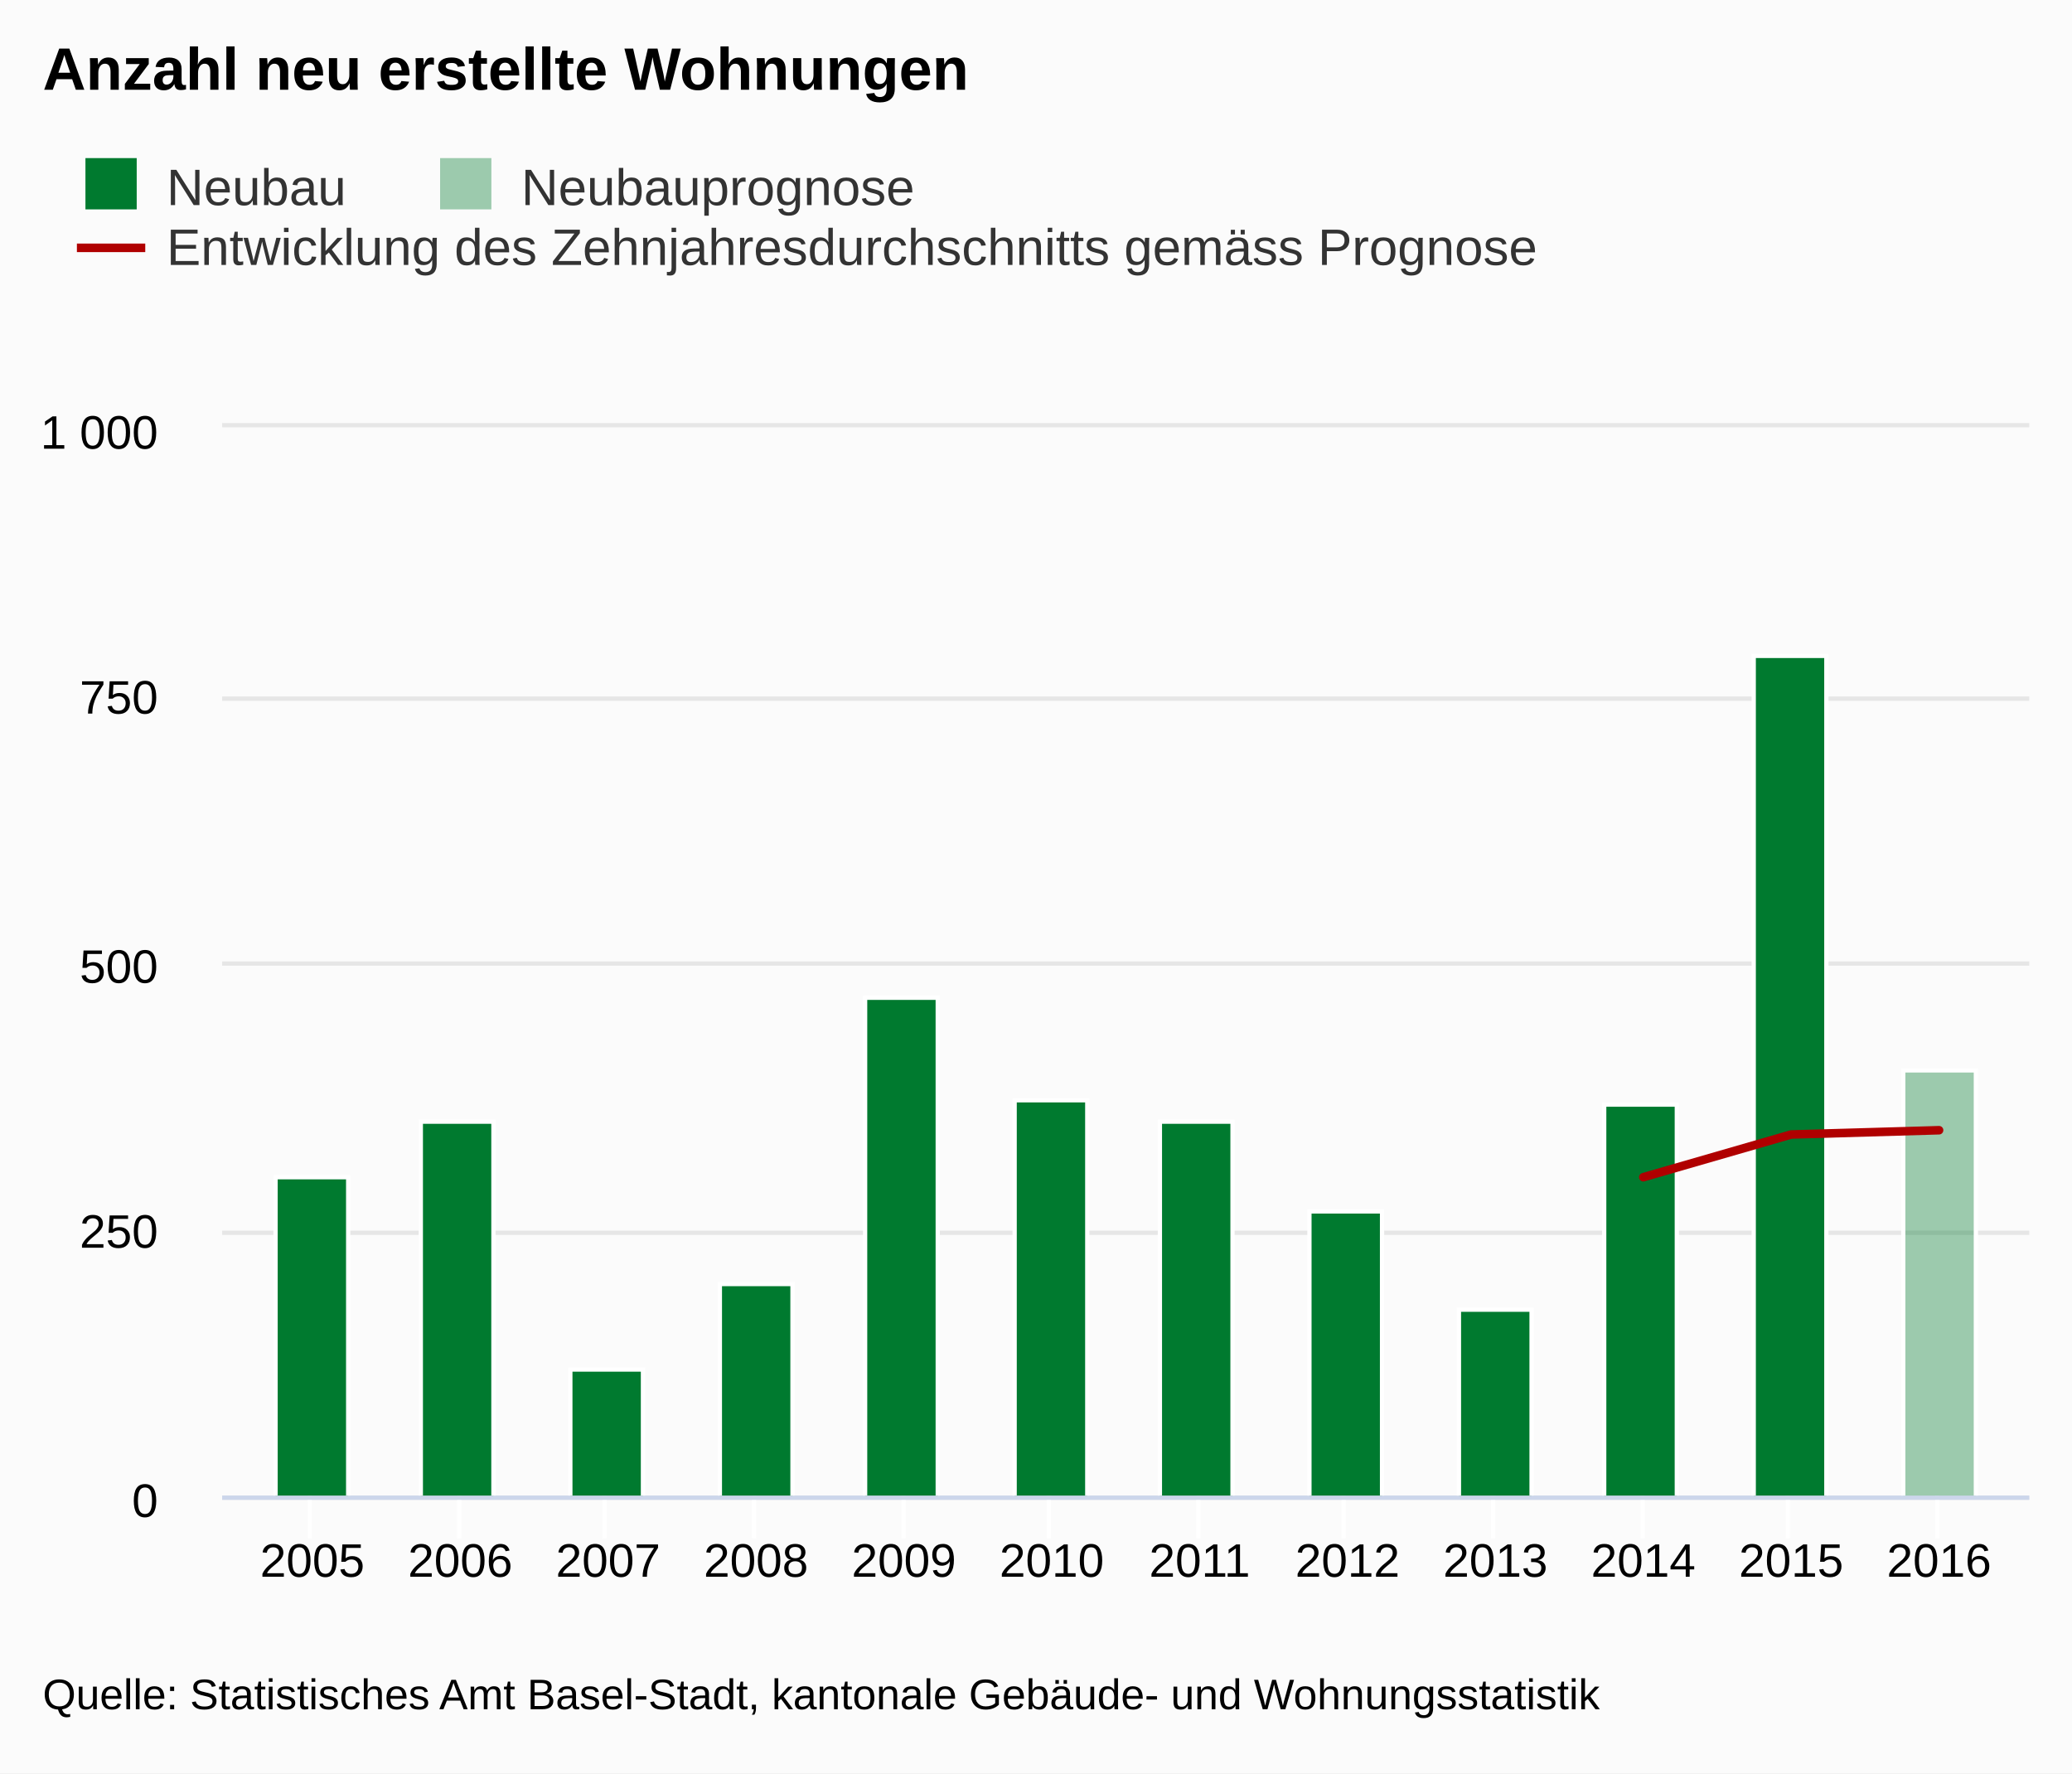
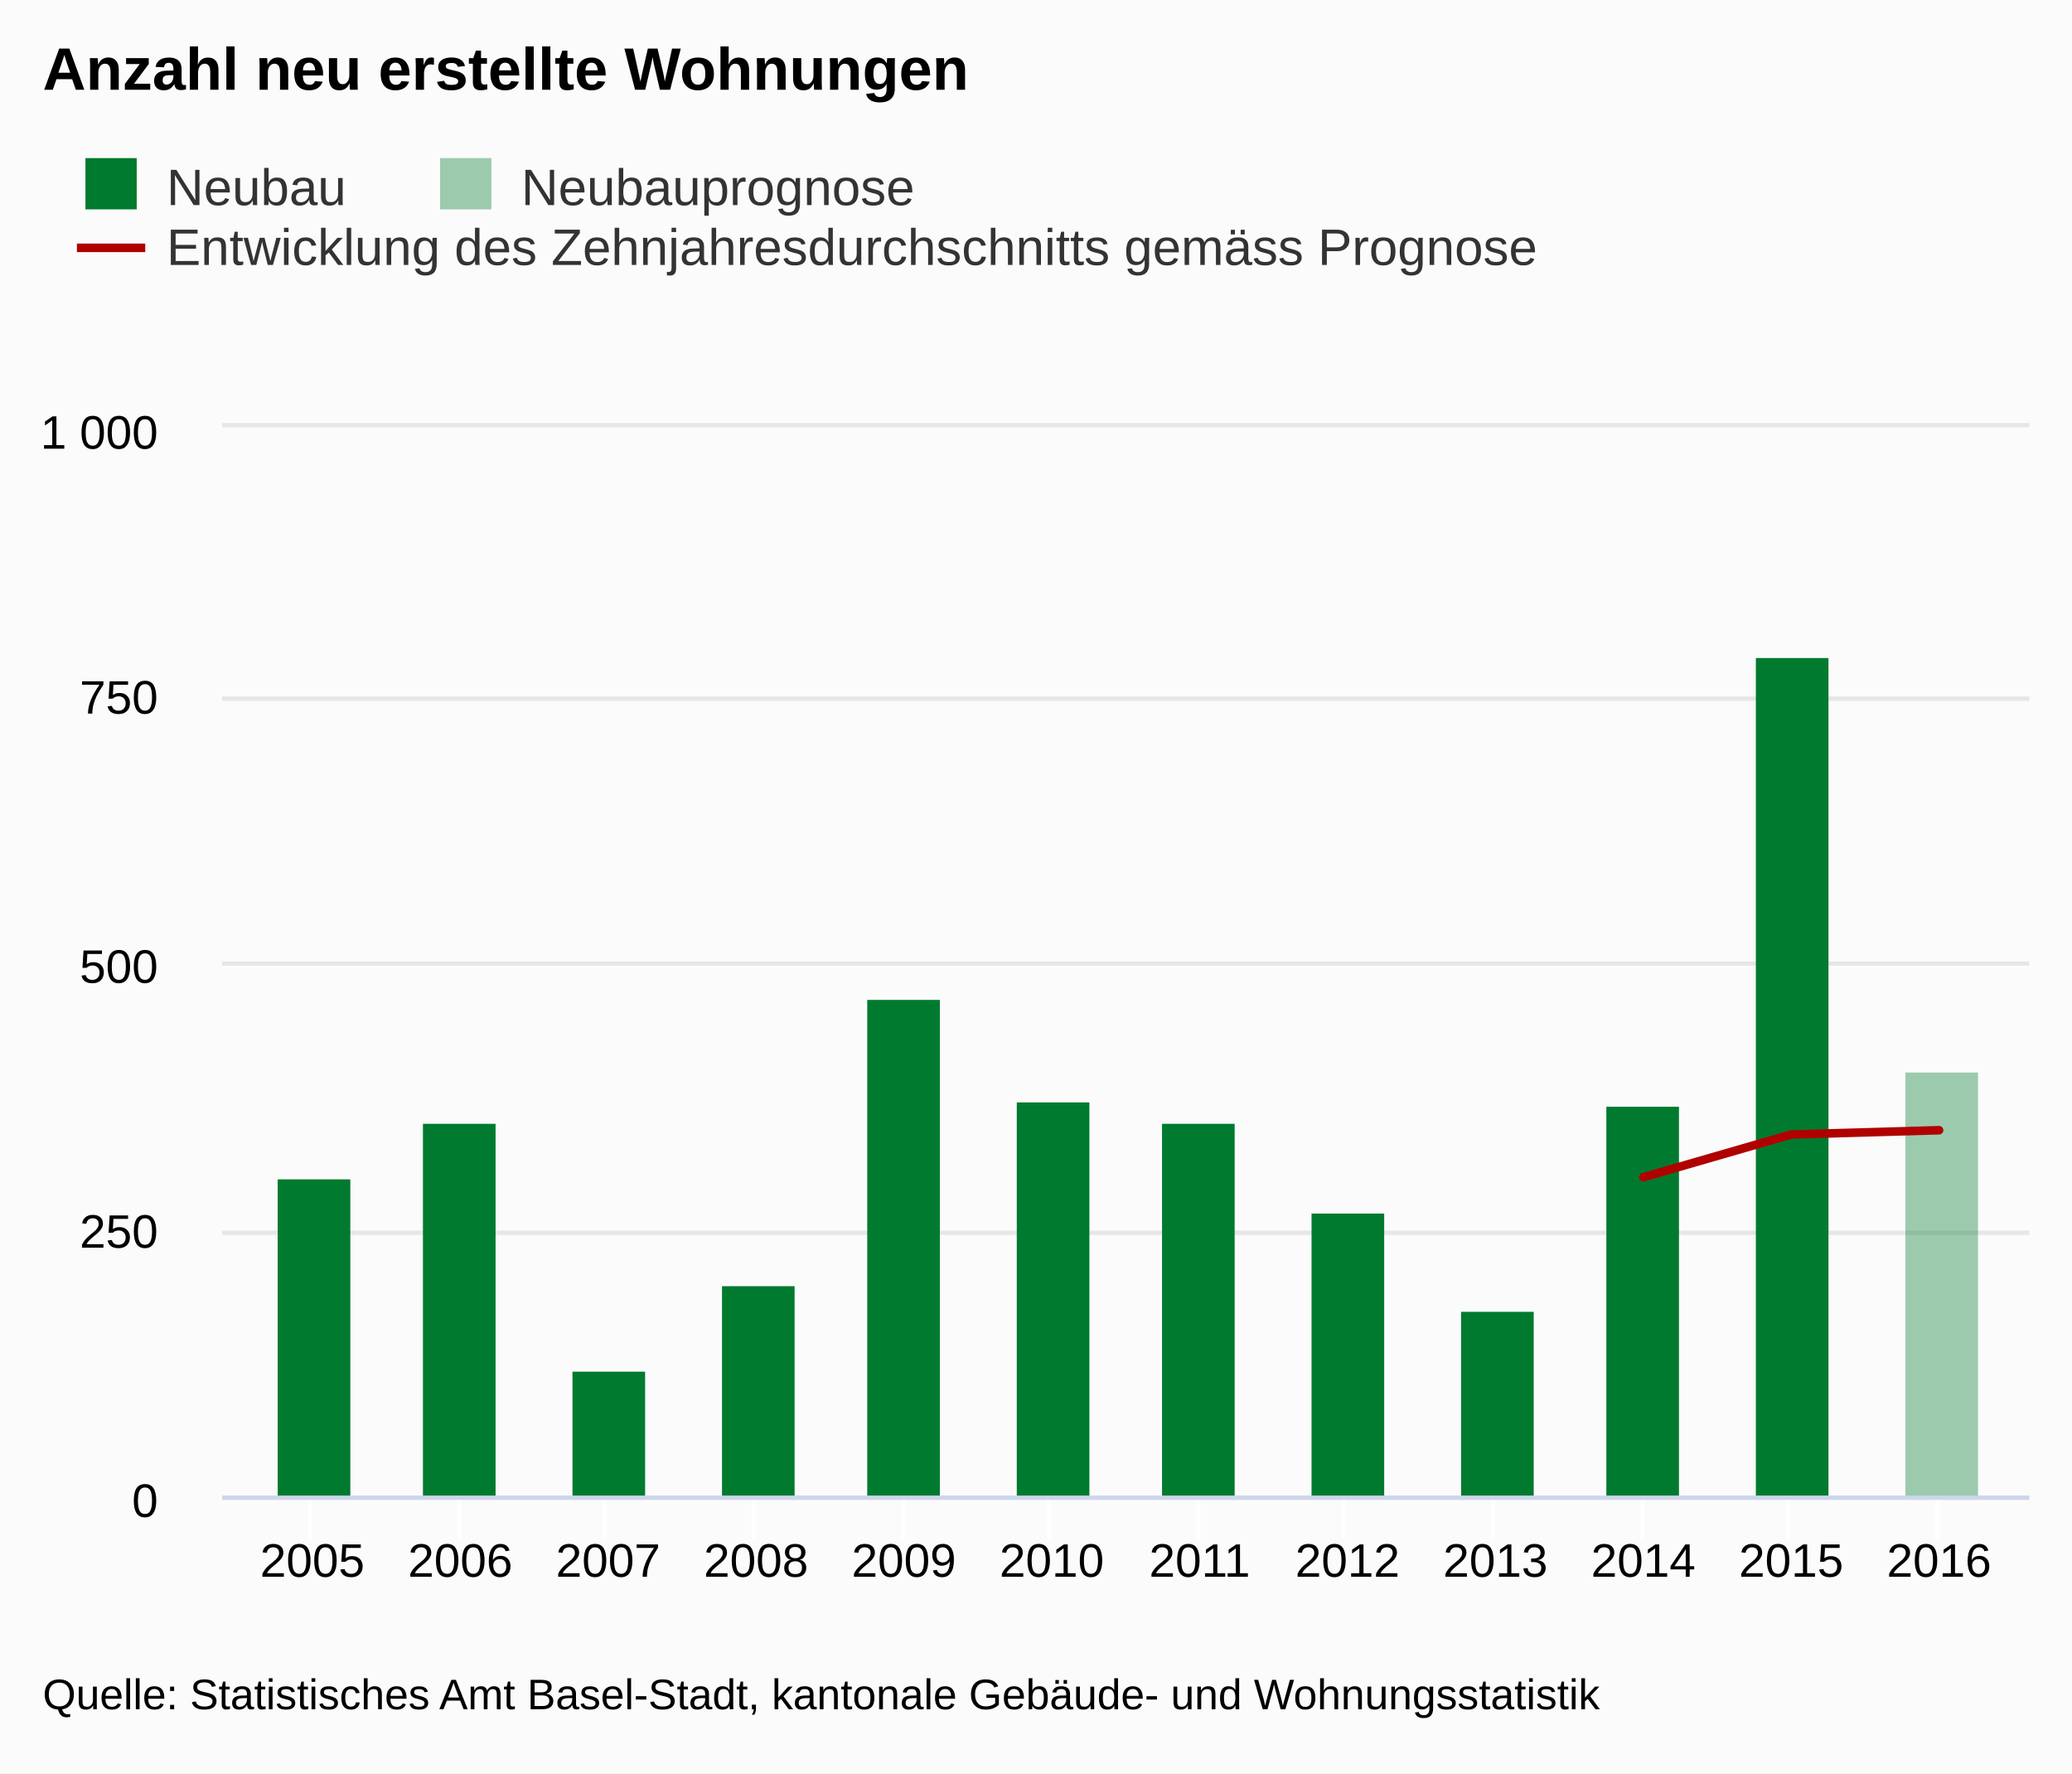
<svg xmlns="http://www.w3.org/2000/svg" class="highcharts-root" viewBox="0 0 485 415" font-family="Arial" font-size="12">
  <defs>
    <clipPath id="a">
      <path fill="none" d="M0 0h423v250H0z" />
    </clipPath>
  </defs>
  <rect fill="#fbfbfb" class="highcharts-background" width="485" height="415" rx="0" ry="0" />
  <path fill="none" class="highcharts-plot-background" d="M52 100h423v250H52z" />
  <g class="highcharts-grid highcharts-xaxis-grid">
    <path fill="none" class="highcharts-grid-line" d="M72.5 100v250m35-250v250m34-250v250m35-250v250m35-250v250m34-250v250m35-250v250m34-250v250m35-250v250m35-250v250m34-250v250m35-250v250" />
  </g>
  <g class="highcharts-grid highcharts-yaxis-grid">
    <path fill="none" stroke="#e6e6e6" class="highcharts-grid-line" d="M52 350.5h423m-423-62h423m-423-63h423m-423-62h423m-423-64h423" />
  </g>
  <path fill="none" class="highcharts-plot-border" d="M52 100h423v250H52z" />
  <g class="highcharts-axis highcharts-xaxis">
    <path fill="none" class="highcharts-tick" stroke="#FFF" d="M72.5 350v10m35-10v10m34-10v10m35-10v10m35-10v10m34-10v10m35-10v10m34-10v10m35-10v10m35-10v10m34-10v10m35-10v10" />
    <path fill="none" class="highcharts-axis-line" stroke="#ccd6eb" d="M52 350.5h423" />
  </g>
  <g class="highcharts-axis highcharts-yaxis">
    <path fill="none" class="highcharts-axis-line" d="M52 100v250" />
  </g>
  <g class="highcharts-series-group">
    <g class="highcharts-series highcharts-series-0 highcharts-column-series highcharts-color-undefined highcharts-tracker" transform="translate(52 100)" clip-path="url(#a)">
-       <path fill="#007a2f" class="highcharts-point" stroke="#fff" d="M12.5 175.5h17v75h-17zm34-13h17v88h-17zm35 58h17v30h-17zm35-20h17v50h-17zm34-67h17v117h-17zm35 24h17v93h-17zm34 5h17v88h-17zm35 21h17v67h-17zm35 23h17v44h-17zm34-48h17v92h-17zm35-105h17v197h-17z" />
+       <path fill="#007a2f" class="highcharts-point" d="M13 176h17v75H13zm34-13h17v88H47zm35 58h17v30H82zm35-20h17v50h-17zm34-67h17v117h-17zm35 24h17v93h-17zm34 5h17v88h-17zm35 21h17v67h-17zm35 23h17v44h-17zm34-48h17v92h-17zm35-105h17v197h-17z" />
    </g>
    <g class="highcharts-series highcharts-series-1 highcharts-column-series highcharts-color-undefined highcharts-tracker" transform="translate(52 100)" clip-path="url(#a)">
-       <path fill="rgba(0, 122, 47, 0.38)" class="highcharts-point" stroke="#fff" d="M393.5 150.5h17v100h-17z" />
+       <path fill="rgba(0, 122, 47, 0.38)" class="highcharts-point" d="M394 151h17v100h-17z" />
    </g>
    <g class="highcharts-series highcharts-series-2 highcharts-line-series highcharts-color-undefined" transform="translate(52 100)" clip-path="url(#a)">
      <path fill="none" d="M332.654 175.5l34.615-10 34.616-1" class="highcharts-graph" stroke="#b00000" stroke-width="2" stroke-linejoin="round" stroke-linecap="round" />
      <path fill="none" d="M322.654 175.5h10l34.615-10 34.616-1h10" stroke-linejoin="round" stroke="rgba(192,192,192,0)" stroke-width="22" class="highcharts-tracker" />
    </g>
  </g>
  <text x="10" class="highcharts-title" y="21" color="#000" font-size="14" font-weight="700">
    <tspan>Anzahl neu erstellte Wohnungen</tspan>
  </text>
  <g class="highcharts-legend" transform="translate(10 30)">
    <rect fill="none" class="highcharts-legend-box" rx="0" ry="0" width="357" height="39" />
    <g class="highcharts-legend-item highcharts-column-series highcharts-color-undefined highcharts-series-0">
      <text x="21" y="15" color="#333" font-weight="400" cursor="pointer" fill="#333" transform="translate(8 3)">
                Neubau
            </text>
      <path fill="#007a2f" class="highcharts-point" d="M10 7h12v12H10z" />
    </g>
    <g class="highcharts-legend-item highcharts-column-series highcharts-color-undefined highcharts-series-1">
      <text x="21" y="15" color="#333" font-weight="400" cursor="pointer" fill="#333" transform="translate(91.016 3)">
                Neubauprognose
            </text>
      <path fill="rgba(0, 122, 47, 0.38)" class="highcharts-point" d="M93.016 7h12v12h-12z" />
    </g>
    <g class="highcharts-legend-item highcharts-line-series highcharts-color-undefined highcharts-series-2">
      <path fill="none" d="M8 28h16" class="highcharts-graph" stroke="#b00000" stroke-width="2" />
      <text x="21" y="15" color="#333" font-weight="400" cursor="pointer" fill="#333" transform="translate(8 17)">
        <tspan>Entwicklung des Zehnjahresdurchschnitts gemäss Prognose</tspan>
      </text>
    </g>
  </g>
  <g class="highcharts-axis-labels highcharts-xaxis-labels" text-anchor="middle" color="#000" cursor="default" font-size="11">
    <text x="73.115" y="369">
            2005
        </text>
    <text x="107.731" y="369">
            2006
        </text>
    <text x="142.346" y="369">
            2007
        </text>
    <text x="176.962" y="369">
            2008
        </text>
    <text x="211.577" y="369">
            2009
        </text>
    <text x="246.192" y="369">
            2010
        </text>
    <text x="280.808" y="369">
            2011
        </text>
    <text x="315.423" y="369">
            2012
        </text>
    <text x="350.038" y="369">
            2013
        </text>
    <text x="384.654" y="369">
            2014
        </text>
    <text x="419.269" y="369">
            2015
        </text>
    <text x="453.885" y="369">
            2016
        </text>
  </g>
  <g class="highcharts-axis-labels highcharts-yaxis-labels" text-anchor="end" color="#000" cursor="default" font-size="11">
    <text x="37" y="355">
      <tspan>0</tspan>
    </text>
    <text x="37" y="292">
      <tspan>250</tspan>
    </text>
    <text x="37" y="230">
      <tspan>500</tspan>
    </text>
    <text x="37" y="167">
      <tspan>750</tspan>
    </text>
    <text x="37" y="105">
      <tspan>1 000</tspan>
    </text>
  </g>
  <text x="10" class="highcharts-credits" y="400" cursor="default" color="#000" font-size="10">
    <tspan>Quelle: Statistisches Amt Basel-Stadt, kantonale Gebäude- und Wohnungsstatistik</tspan>
  </text>
</svg>
